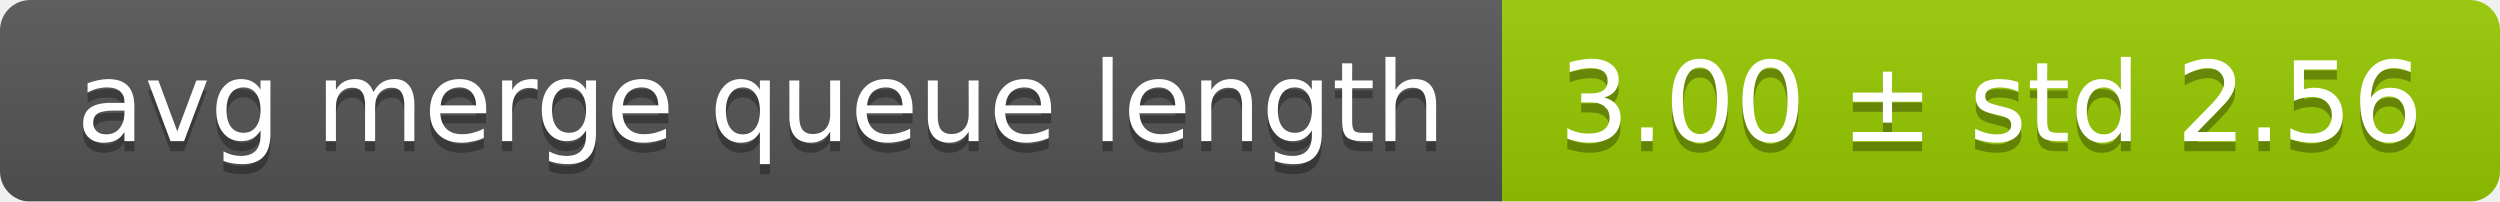
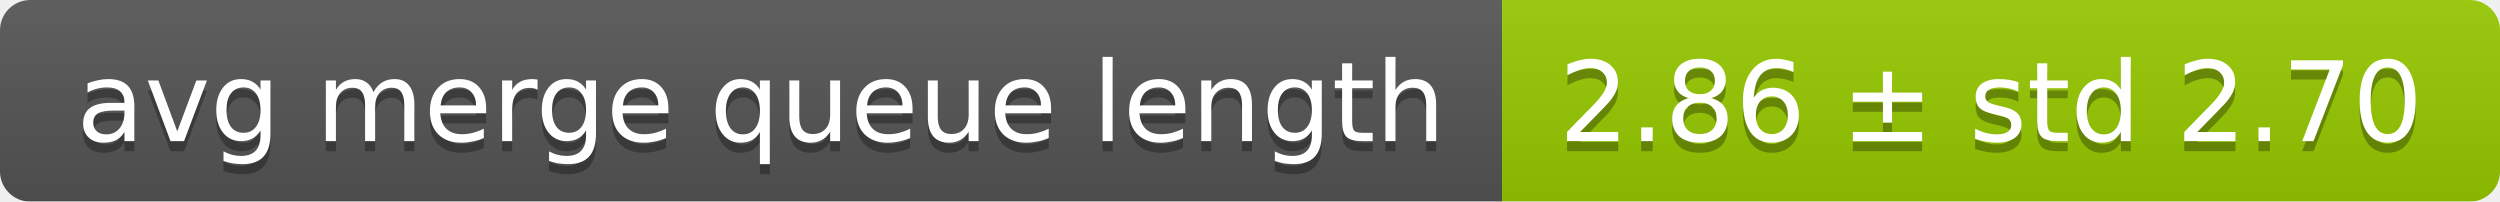
<svg xmlns="http://www.w3.org/2000/svg" width="248" height="20">
  <linearGradient id="smooth" x2="0" y2="100%">
    <stop offset="0" stop-color="#bbb" stop-opacity=".1" />
    <stop offset="1" stop-opacity=".1" />
  </linearGradient>
  <mask id="round">
    <rect width="248" height="20" rx="3" fill="#fff" />
  </mask>
  <g mask="url(#round)">
    <rect width="149" height="20" fill="#555" />
    <rect x="149" width="99" height="20" fill="#97ca00" />
    <rect width="248" height="20" fill="url(#smooth)" />
  </g>
  <g fill="#fff" text-anchor="middle" font-family="DejaVu Sans,Verdana,Geneva,sans-serif" font-size="11">
    <text x="75.5" y="15" fill="#010101" fill-opacity=".3">avg merge queue length</text>
    <text x="75.5" y="14">avg merge queue length</text>
-     <text x="197.5" y="15" fill="#010101" fill-opacity=".3">3.00 ± std 2.56</text>
-     <text x="197.5" y="14">3.00 ± std 2.56</text>
+     <text x="197.5" y="15" fill="#010101" fill-opacity=".3">2.86 ± std 2.70</text>
+     <text x="197.5" y="14">2.86 ± std 2.70</text>
  </g>
</svg>
